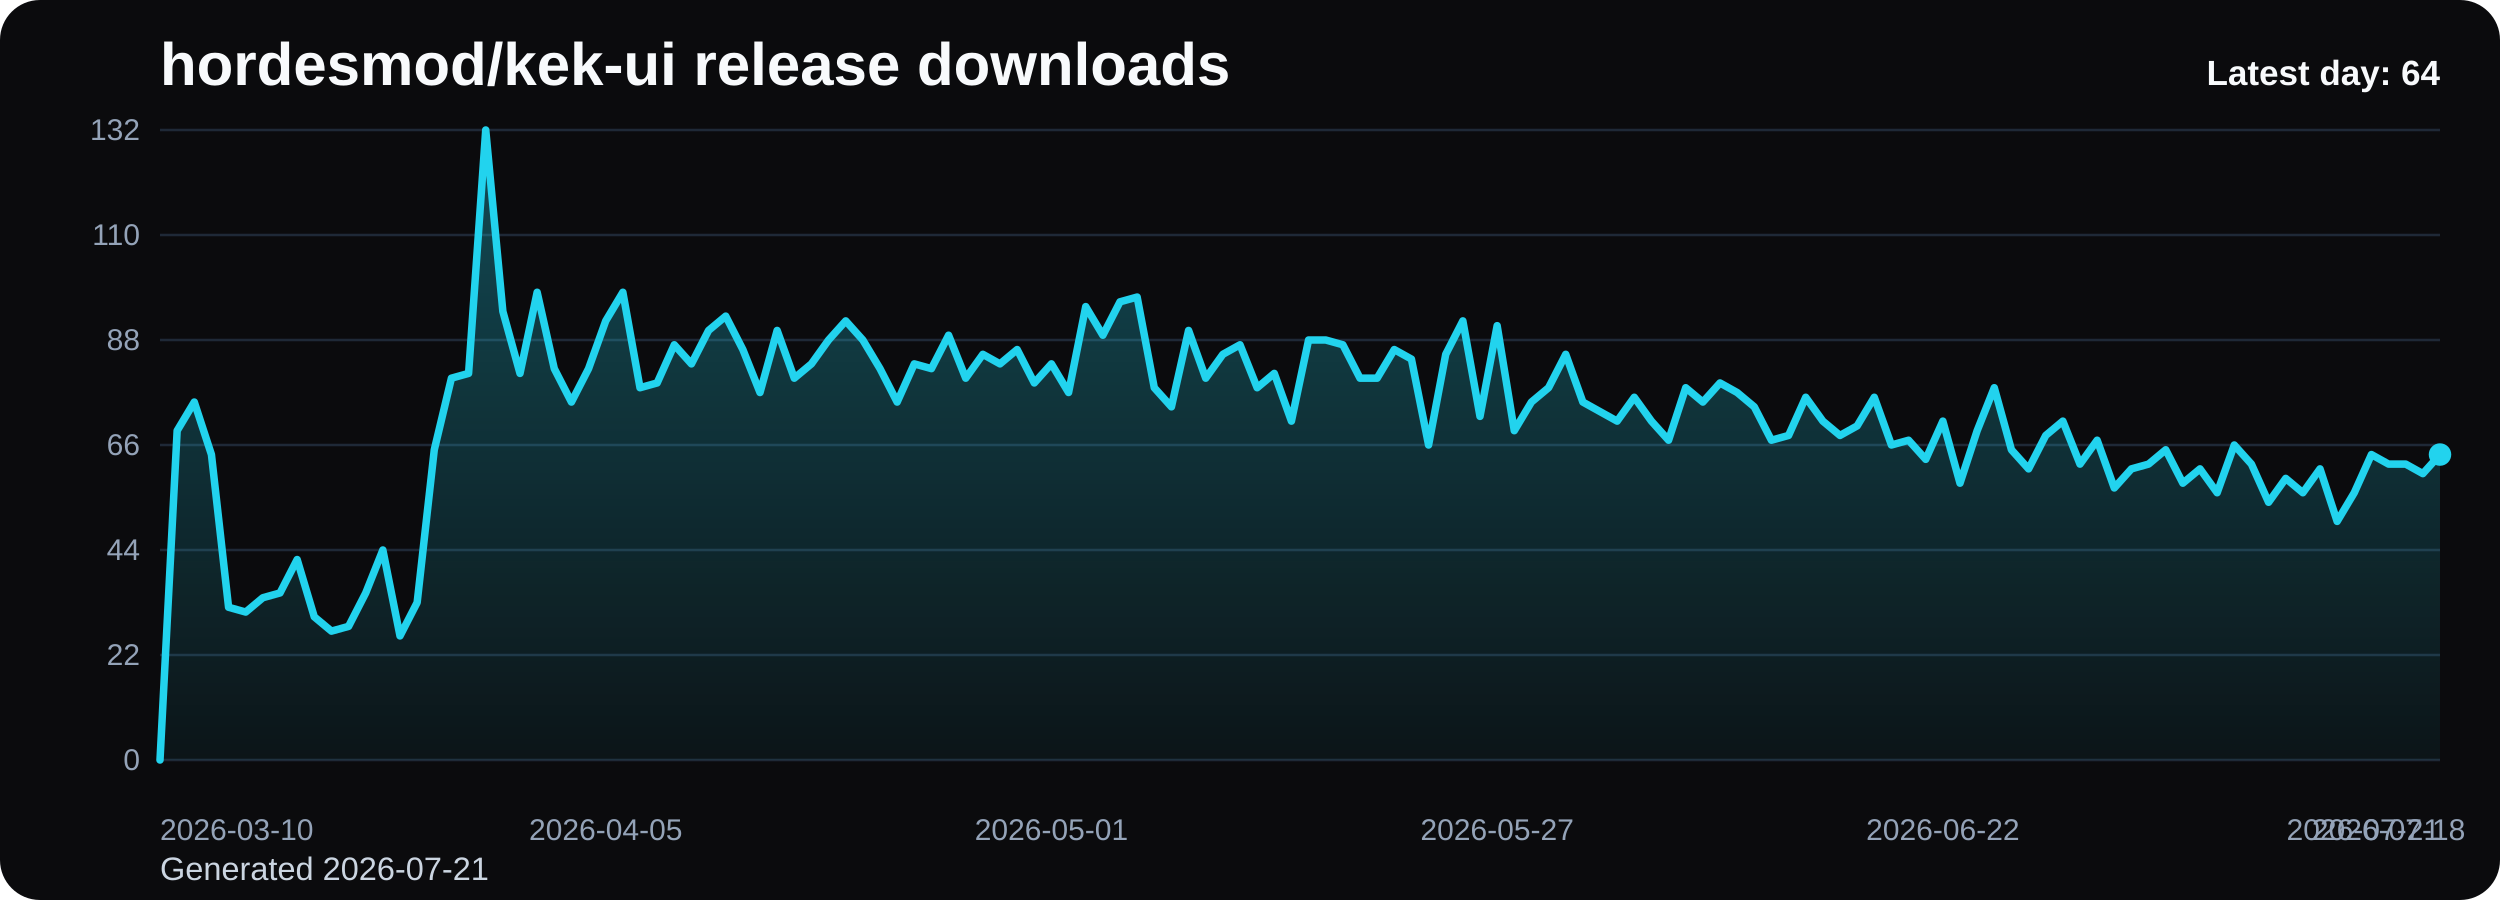
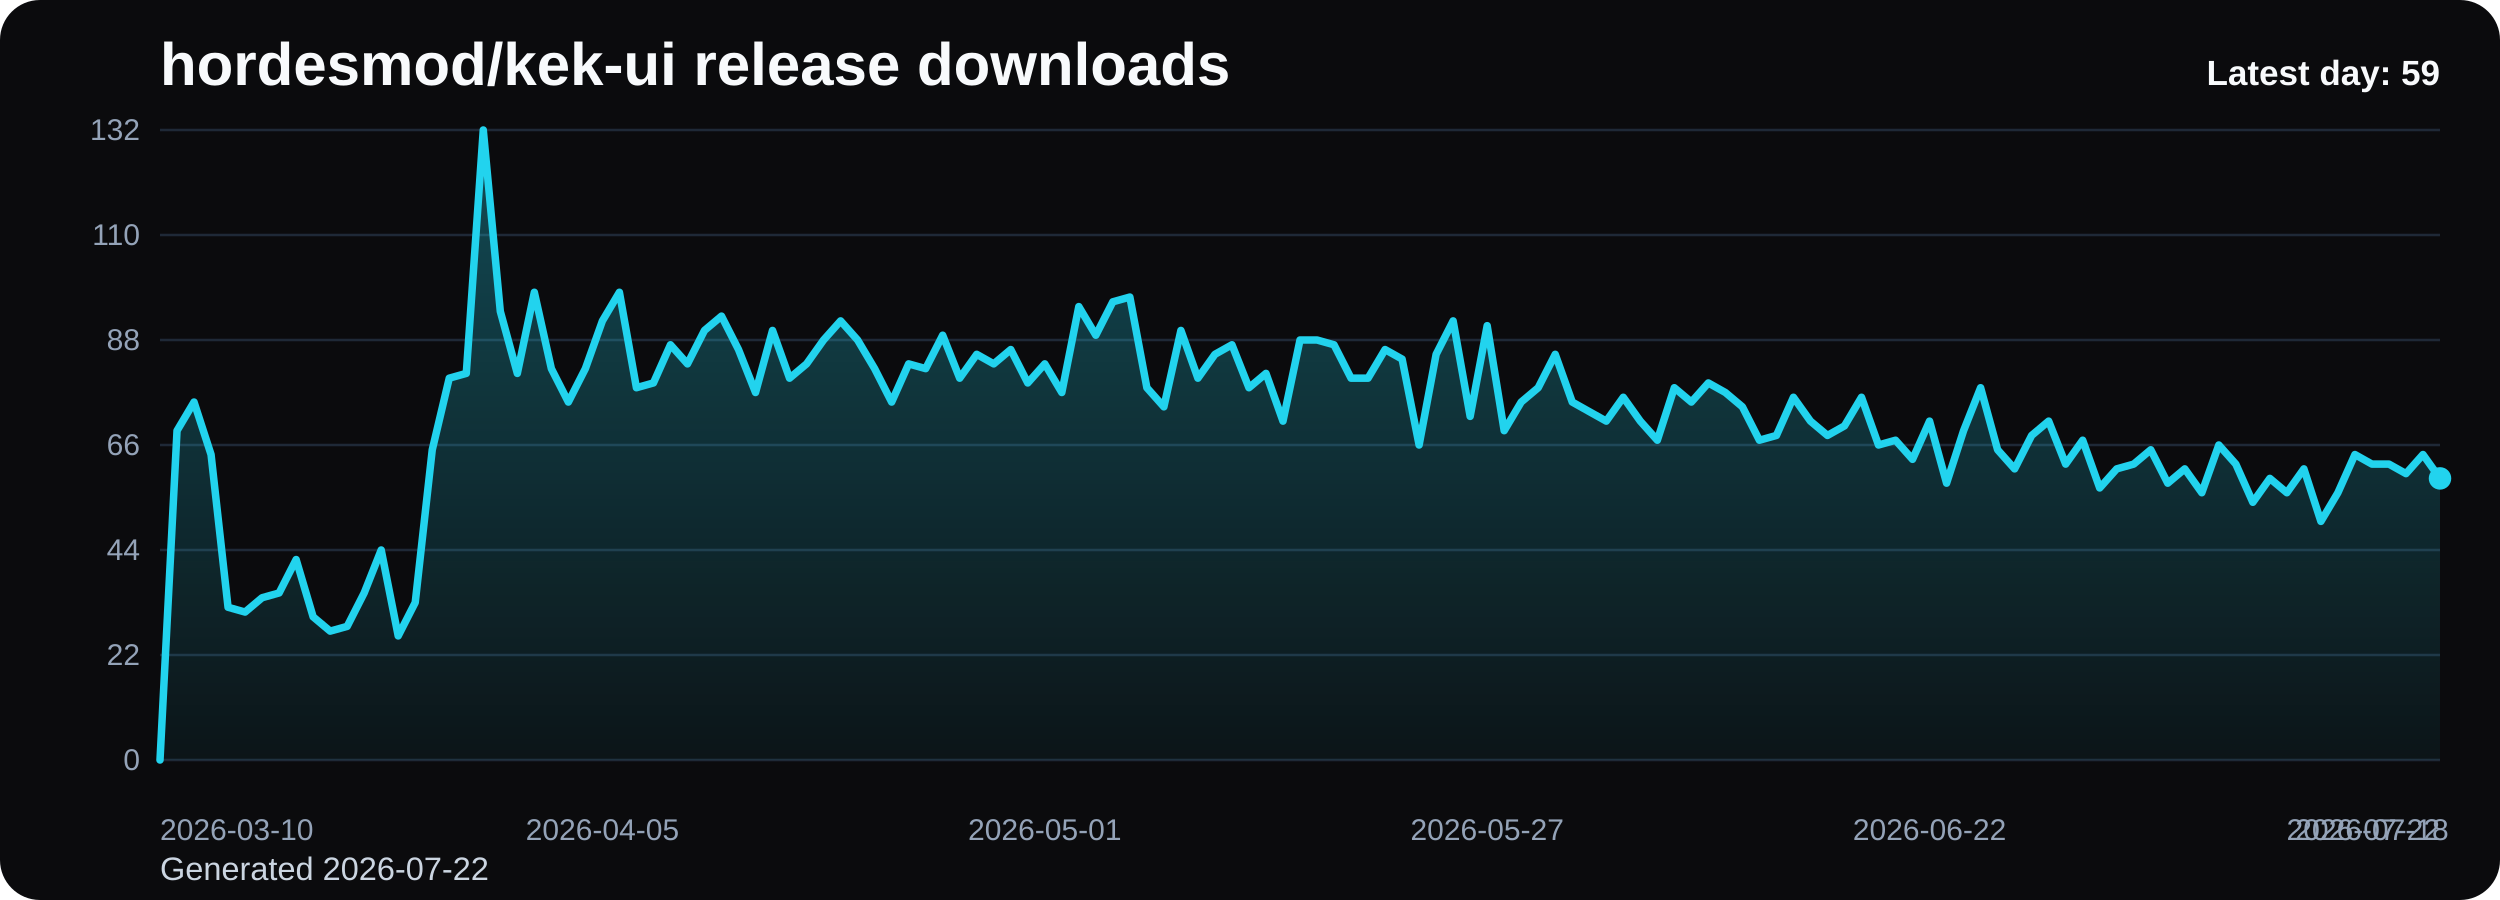
<svg xmlns="http://www.w3.org/2000/svg" viewBox="0 0 1000 360" role="img" aria-label="hordesmod/kek-ui release downloads chart">
  <defs>
    <linearGradient id="fill-daily-black" x1="0" y1="0" x2="0" y2="1">
      <stop offset="0%" stop-color="#22d3ee" stop-opacity="0.32" />
      <stop offset="100%" stop-color="#22d3ee" stop-opacity="0.05" />
    </linearGradient>
    <style>
      .bg { fill: #0b0b0d; }
      .title { font: 700 24px Arial, sans-serif; fill: #f8fafc; }
      .sub { font: 400 13px Arial, sans-serif; fill: #cbd5e1; }
      .grid { stroke: #1f2937; stroke-width: 1; }
      .axis { font: 400 12px Arial, sans-serif; fill: #94a3b8; }
      .line { fill: none; stroke: #22d3ee; stroke-width: 3; stroke-linecap: round; stroke-linejoin: round; }
      .dot { fill: #22d3ee; }
      .value { font: 600 11px Arial, sans-serif; fill: #cbd5e1; }
      .latest { font: 700 14px Arial, sans-serif; fill: #f8fafc; }
    </style>
  </defs>
  <rect class="bg" x="0" y="0" width="1000" height="360" rx="16" />
  <text class="title" x="64" y="34">hordesmod/kek-ui release downloads</text>
-   <text class="sub" x="64" y="352">Generated 2026-07-21</text>
+   <text class="sub" x="64" y="352">Generated 2026-07-22</text>
  <line x1="64" y1="52.00" x2="976" y2="52.00" class="grid" />
  <text x="56" y="56.00" text-anchor="end" class="axis">132</text>
  <line x1="64" y1="94.00" x2="976" y2="94.00" class="grid" />
  <text x="56" y="98.00" text-anchor="end" class="axis">110</text>
  <line x1="64" y1="136.00" x2="976" y2="136.00" class="grid" />
  <text x="56" y="140.00" text-anchor="end" class="axis">88</text>
  <line x1="64" y1="178.00" x2="976" y2="178.00" class="grid" />
  <text x="56" y="182.00" text-anchor="end" class="axis">66</text>
  <line x1="64" y1="220.00" x2="976" y2="220.00" class="grid" />
  <text x="56" y="224.00" text-anchor="end" class="axis">44</text>
  <line x1="64" y1="262.00" x2="976" y2="262.00" class="grid" />
  <text x="56" y="266.00" text-anchor="end" class="axis">22</text>
  <line x1="64" y1="304.00" x2="976" y2="304.00" class="grid" />
  <text x="56" y="308.00" text-anchor="end" class="axis">0</text>
-   <path d="M 64.00 304 L 64.00 304.00 L 70.86 172.27 L 77.71 160.82 L 84.57 181.82 L 91.43 242.91 L 98.29 244.82 L 105.14 239.09 L 112.00 237.18 L 118.86 223.82 L 125.71 246.73 L 132.57 252.45 L 139.43 250.55 L 146.29 237.18 L 153.14 220.00 L 160.00 254.36 L 166.86 241.00 L 173.71 179.91 L 180.57 151.27 L 187.43 149.36 L 194.29 52.00 L 201.14 124.55 L 208.00 149.36 L 214.86 116.91 L 221.71 147.45 L 228.57 160.82 L 235.43 147.45 L 242.29 128.36 L 249.14 116.91 L 256.00 155.09 L 262.86 153.18 L 269.71 137.91 L 276.57 145.55 L 283.43 132.18 L 290.29 126.45 L 297.14 139.82 L 304.00 157.00 L 310.86 132.18 L 317.71 151.27 L 324.57 145.55 L 331.43 136.00 L 338.29 128.36 L 345.14 136.00 L 352.00 147.45 L 358.86 160.82 L 365.71 145.55 L 372.57 147.45 L 379.43 134.09 L 386.29 151.27 L 393.14 141.73 L 400.00 145.55 L 406.86 139.82 L 413.71 153.18 L 420.57 145.55 L 427.43 157.00 L 434.29 122.64 L 441.14 134.09 L 448.00 120.73 L 454.86 118.82 L 461.71 155.09 L 468.57 162.73 L 475.43 132.18 L 482.29 151.27 L 489.14 141.73 L 496.00 137.91 L 502.86 155.09 L 509.71 149.36 L 516.57 168.45 L 523.43 136.00 L 530.29 136.00 L 537.14 137.91 L 544.00 151.27 L 550.86 151.27 L 557.71 139.82 L 564.57 143.64 L 571.43 178.00 L 578.29 141.73 L 585.14 128.36 L 592.00 166.55 L 598.86 130.27 L 605.71 172.27 L 612.57 160.82 L 619.43 155.09 L 626.29 141.73 L 633.14 160.82 L 640.00 164.64 L 646.86 168.45 L 653.71 158.91 L 660.57 168.45 L 667.43 176.09 L 674.29 155.09 L 681.14 160.82 L 688.00 153.18 L 694.86 157.00 L 701.71 162.73 L 708.57 176.09 L 715.43 174.18 L 722.29 158.91 L 729.14 168.45 L 736.00 174.18 L 742.86 170.36 L 749.71 158.91 L 756.57 178.00 L 763.43 176.09 L 770.29 183.73 L 777.14 168.45 L 784.00 193.27 L 790.86 172.27 L 797.71 155.09 L 804.57 179.91 L 811.43 187.55 L 818.29 174.18 L 825.14 168.45 L 832.00 185.64 L 838.86 176.09 L 845.71 195.18 L 852.57 187.55 L 859.43 185.64 L 866.29 179.91 L 873.14 193.27 L 880.00 187.55 L 886.86 197.09 L 893.71 178.00 L 900.57 185.64 L 907.43 200.91 L 914.29 191.36 L 921.14 197.09 L 928.00 187.55 L 934.86 208.55 L 941.71 197.09 L 948.57 181.82 L 955.43 185.64 L 962.29 185.64 L 969.14 189.45 L 976.00 181.82 L 976.00 304 Z" fill="url(#fill-daily-black)" />
-   <polyline class="line" points="64.00,304.00 70.86,172.27 77.71,160.82 84.57,181.82 91.43,242.91 98.29,244.82 105.14,239.09 112.00,237.18 118.86,223.82 125.71,246.73 132.57,252.45 139.43,250.55 146.29,237.18 153.14,220.00 160.00,254.36 166.86,241.00 173.71,179.91 180.57,151.27 187.43,149.36 194.29,52.00 201.14,124.55 208.00,149.36 214.86,116.91 221.71,147.45 228.57,160.82 235.43,147.45 242.29,128.36 249.14,116.91 256.00,155.09 262.86,153.18 269.71,137.91 276.57,145.55 283.43,132.18 290.29,126.45 297.14,139.82 304.00,157.00 310.86,132.18 317.71,151.27 324.57,145.55 331.43,136.00 338.29,128.36 345.14,136.00 352.00,147.45 358.86,160.82 365.71,145.55 372.57,147.45 379.43,134.09 386.29,151.27 393.14,141.73 400.00,145.55 406.86,139.82 413.71,153.18 420.57,145.55 427.43,157.00 434.29,122.64 441.14,134.09 448.00,120.73 454.86,118.82 461.71,155.09 468.57,162.73 475.43,132.18 482.29,151.27 489.14,141.73 496.00,137.91 502.86,155.09 509.71,149.36 516.57,168.45 523.43,136.00 530.29,136.00 537.14,137.91 544.00,151.27 550.86,151.27 557.71,139.82 564.57,143.64 571.43,178.00 578.29,141.73 585.14,128.36 592.00,166.55 598.86,130.27 605.71,172.27 612.57,160.82 619.43,155.09 626.29,141.73 633.14,160.82 640.00,164.64 646.86,168.45 653.71,158.91 660.57,168.45 667.43,176.09 674.29,155.09 681.14,160.82 688.00,153.18 694.86,157.00 701.71,162.73 708.57,176.09 715.43,174.18 722.29,158.91 729.14,168.45 736.00,174.18 742.86,170.36 749.71,158.91 756.57,178.00 763.43,176.09 770.29,183.73 777.14,168.45 784.00,193.27 790.86,172.27 797.71,155.09 804.57,179.91 811.43,187.55 818.29,174.18 825.14,168.45 832.00,185.64 838.86,176.09 845.71,195.18 852.57,187.55 859.43,185.64 866.29,179.91 873.14,193.27 880.00,187.55 886.86,197.09 893.71,178.00 900.57,185.64 907.43,200.91 914.29,191.36 921.14,197.09 928.00,187.55 934.86,208.55 941.71,197.09 948.57,181.82 955.43,185.64 962.29,185.64 969.14,189.45 976.00,181.82" />
-   <circle class="dot" cx="976.00" cy="181.82" r="4.5" />
+   <path d="M 64.00 304 L 64.00 304.00 L 70.81 172.27 L 77.61 160.82 L 84.42 181.82 L 91.22 242.91 L 98.03 244.82 L 104.84 239.09 L 111.64 237.18 L 118.45 223.82 L 125.25 246.73 L 132.06 252.45 L 138.87 250.55 L 145.67 237.18 L 152.48 220.00 L 159.28 254.36 L 166.09 241.00 L 172.90 179.91 L 179.70 151.27 L 186.51 149.36 L 193.31 52.00 L 200.12 124.55 L 206.93 149.36 L 213.73 116.91 L 220.54 147.45 L 227.34 160.82 L 234.15 147.45 L 240.96 128.36 L 247.76 116.91 L 254.57 155.09 L 261.37 153.18 L 268.18 137.91 L 274.99 145.55 L 281.79 132.18 L 288.60 126.45 L 295.40 139.82 L 302.21 157.00 L 309.01 132.18 L 315.82 151.27 L 322.63 145.55 L 329.43 136.00 L 336.24 128.36 L 343.04 136.00 L 349.85 147.45 L 356.66 160.82 L 363.46 145.55 L 370.27 147.45 L 377.07 134.09 L 383.88 151.27 L 390.69 141.73 L 397.49 145.55 L 404.30 139.82 L 411.10 153.18 L 417.91 145.55 L 424.72 157.00 L 431.52 122.64 L 438.33 134.09 L 445.13 120.73 L 451.94 118.82 L 458.75 155.09 L 465.55 162.73 L 472.36 132.18 L 479.16 151.27 L 485.97 141.73 L 492.78 137.91 L 499.58 155.09 L 506.39 149.36 L 513.19 168.45 L 520.00 136.00 L 526.81 136.00 L 533.61 137.91 L 540.42 151.27 L 547.22 151.27 L 554.03 139.82 L 560.84 143.64 L 567.64 178.00 L 574.45 141.73 L 581.25 128.36 L 588.06 166.55 L 594.87 130.27 L 601.67 172.27 L 608.48 160.82 L 615.28 155.09 L 622.09 141.73 L 628.90 160.82 L 635.70 164.64 L 642.51 168.45 L 649.31 158.91 L 656.12 168.45 L 662.93 176.09 L 669.73 155.09 L 676.54 160.82 L 683.34 153.18 L 690.15 157.00 L 696.96 162.73 L 703.76 176.09 L 710.57 174.18 L 717.37 158.91 L 724.18 168.45 L 730.99 174.18 L 737.79 170.36 L 744.60 158.91 L 751.40 178.00 L 758.21 176.09 L 765.01 183.73 L 771.82 168.45 L 778.63 193.27 L 785.43 172.27 L 792.24 155.09 L 799.04 179.91 L 805.85 187.55 L 812.66 174.18 L 819.46 168.45 L 826.27 185.64 L 833.07 176.09 L 839.88 195.18 L 846.69 187.55 L 853.49 185.64 L 860.30 179.91 L 867.10 193.27 L 873.91 187.55 L 880.72 197.09 L 887.52 178.00 L 894.33 185.64 L 901.13 200.91 L 907.94 191.36 L 914.75 197.09 L 921.55 187.55 L 928.36 208.55 L 935.16 197.09 L 941.97 181.82 L 948.78 185.64 L 955.58 185.64 L 962.39 189.45 L 969.19 181.82 L 976.00 191.36 L 976.00 304 Z" fill="url(#fill-daily-black)" />
+   <polyline class="line" points="64.00,304.00 70.81,172.27 77.61,160.82 84.42,181.82 91.22,242.91 98.03,244.82 104.84,239.09 111.64,237.18 118.45,223.82 125.25,246.73 132.06,252.45 138.87,250.55 145.67,237.18 152.48,220.00 159.28,254.36 166.09,241.00 172.90,179.91 179.70,151.27 186.51,149.36 193.31,52.00 200.12,124.55 206.93,149.36 213.73,116.91 220.54,147.45 227.34,160.82 234.15,147.45 240.96,128.36 247.76,116.91 254.57,155.09 261.37,153.18 268.18,137.91 274.99,145.55 281.79,132.18 288.60,126.45 295.40,139.82 302.21,157.00 309.01,132.18 315.82,151.27 322.63,145.55 329.43,136.00 336.24,128.36 343.04,136.00 349.85,147.45 356.66,160.82 363.46,145.55 370.27,147.45 377.07,134.09 383.88,151.27 390.69,141.73 397.49,145.55 404.30,139.82 411.10,153.18 417.91,145.55 424.72,157.00 431.52,122.64 438.33,134.09 445.13,120.73 451.94,118.82 458.75,155.09 465.55,162.73 472.36,132.18 479.16,151.27 485.97,141.73 492.78,137.91 499.58,155.09 506.39,149.36 513.19,168.45 520.00,136.00 526.81,136.00 533.61,137.91 540.42,151.27 547.22,151.27 554.03,139.82 560.84,143.64 567.64,178.00 574.45,141.73 581.25,128.36 588.06,166.55 594.87,130.27 601.67,172.27 608.48,160.82 615.28,155.09 622.09,141.73 628.90,160.82 635.70,164.64 642.51,168.45 649.31,158.91 656.12,168.45 662.93,176.09 669.73,155.09 676.54,160.82 683.34,153.18 690.15,157.00 696.96,162.73 703.76,176.09 710.57,174.18 717.37,158.91 724.18,168.45 730.99,174.18 737.79,170.36 744.60,158.91 751.40,178.00 758.21,176.09 765.01,183.73 771.82,168.45 778.63,193.27 785.43,172.27 792.24,155.09 799.04,179.91 805.85,187.55 812.66,174.18 819.46,168.45 826.27,185.64 833.07,176.09 839.88,195.18 846.69,187.55 853.49,185.64 860.30,179.91 867.10,193.27 873.91,187.55 880.72,197.09 887.52,178.00 894.33,185.64 901.13,200.91 907.94,191.36 914.75,197.09 921.55,187.55 928.36,208.55 935.16,197.09 941.97,181.82 948.78,185.64 955.58,185.64 962.39,189.45 969.19,181.82 976.00,191.36" />
+   <circle class="dot" cx="976.00" cy="191.36" r="4.5" />
  <text class="axis" x="64.00" y="336" text-anchor="start">2026-03-10</text>
-   <text class="axis" x="242.29" y="336" text-anchor="middle">2026-04-05</text>
-   <text class="axis" x="420.57" y="336" text-anchor="middle">2026-05-01</text>
-   <text class="axis" x="598.86" y="336" text-anchor="middle">2026-05-27</text>
-   <text class="axis" x="777.14" y="336" text-anchor="middle">2026-06-22</text>
-   <text class="axis" x="955.43" y="336" text-anchor="middle">2026-07-18</text>
-   <text class="axis" x="976.00" y="336" text-anchor="end">2026-07-21</text>
-   <text class="latest" x="976" y="34" text-anchor="end">Latest day: 64</text>
+   <text class="axis" x="240.96" y="336" text-anchor="middle">2026-04-05</text>
+   <text class="axis" x="417.91" y="336" text-anchor="middle">2026-05-01</text>
+   <text class="axis" x="594.87" y="336" text-anchor="middle">2026-05-27</text>
+   <text class="axis" x="771.82" y="336" text-anchor="middle">2026-06-22</text>
+   <text class="axis" x="948.78" y="336" text-anchor="middle">2026-07-18</text>
+   <text class="axis" x="976.00" y="336" text-anchor="end">2026-07-22</text>
+   <text class="latest" x="976" y="34" text-anchor="end">Latest day: 59</text>
</svg>
